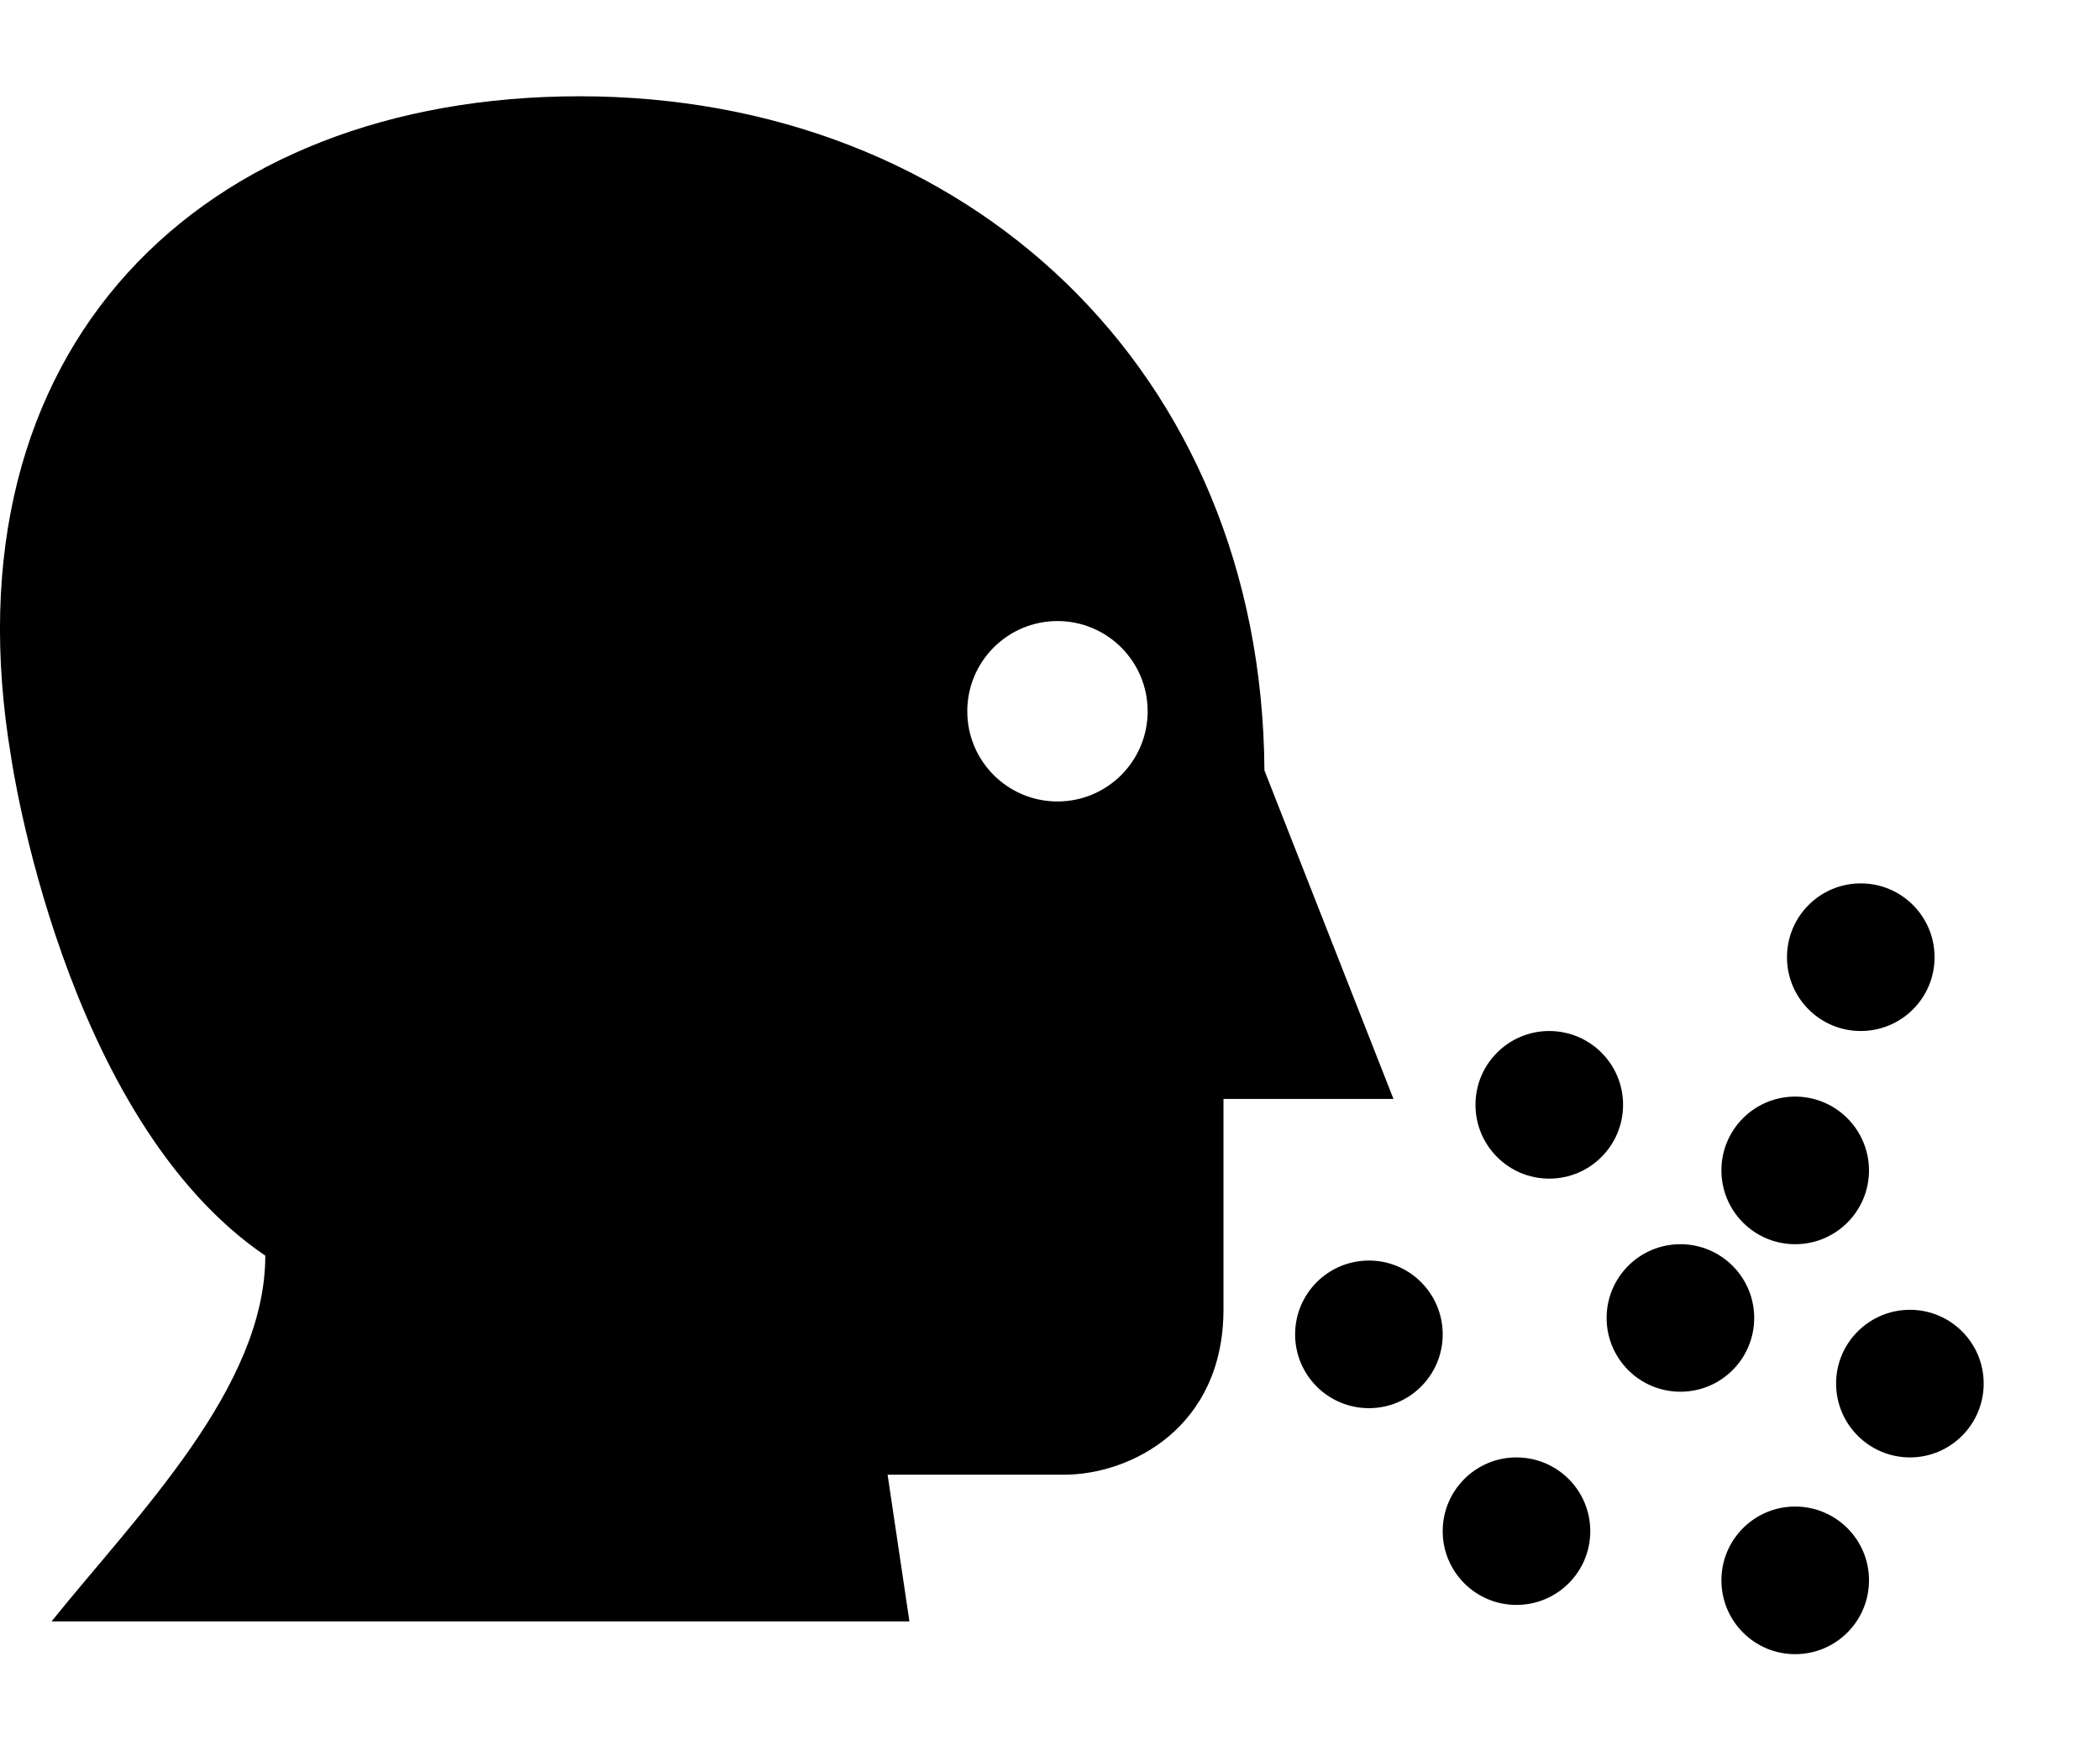
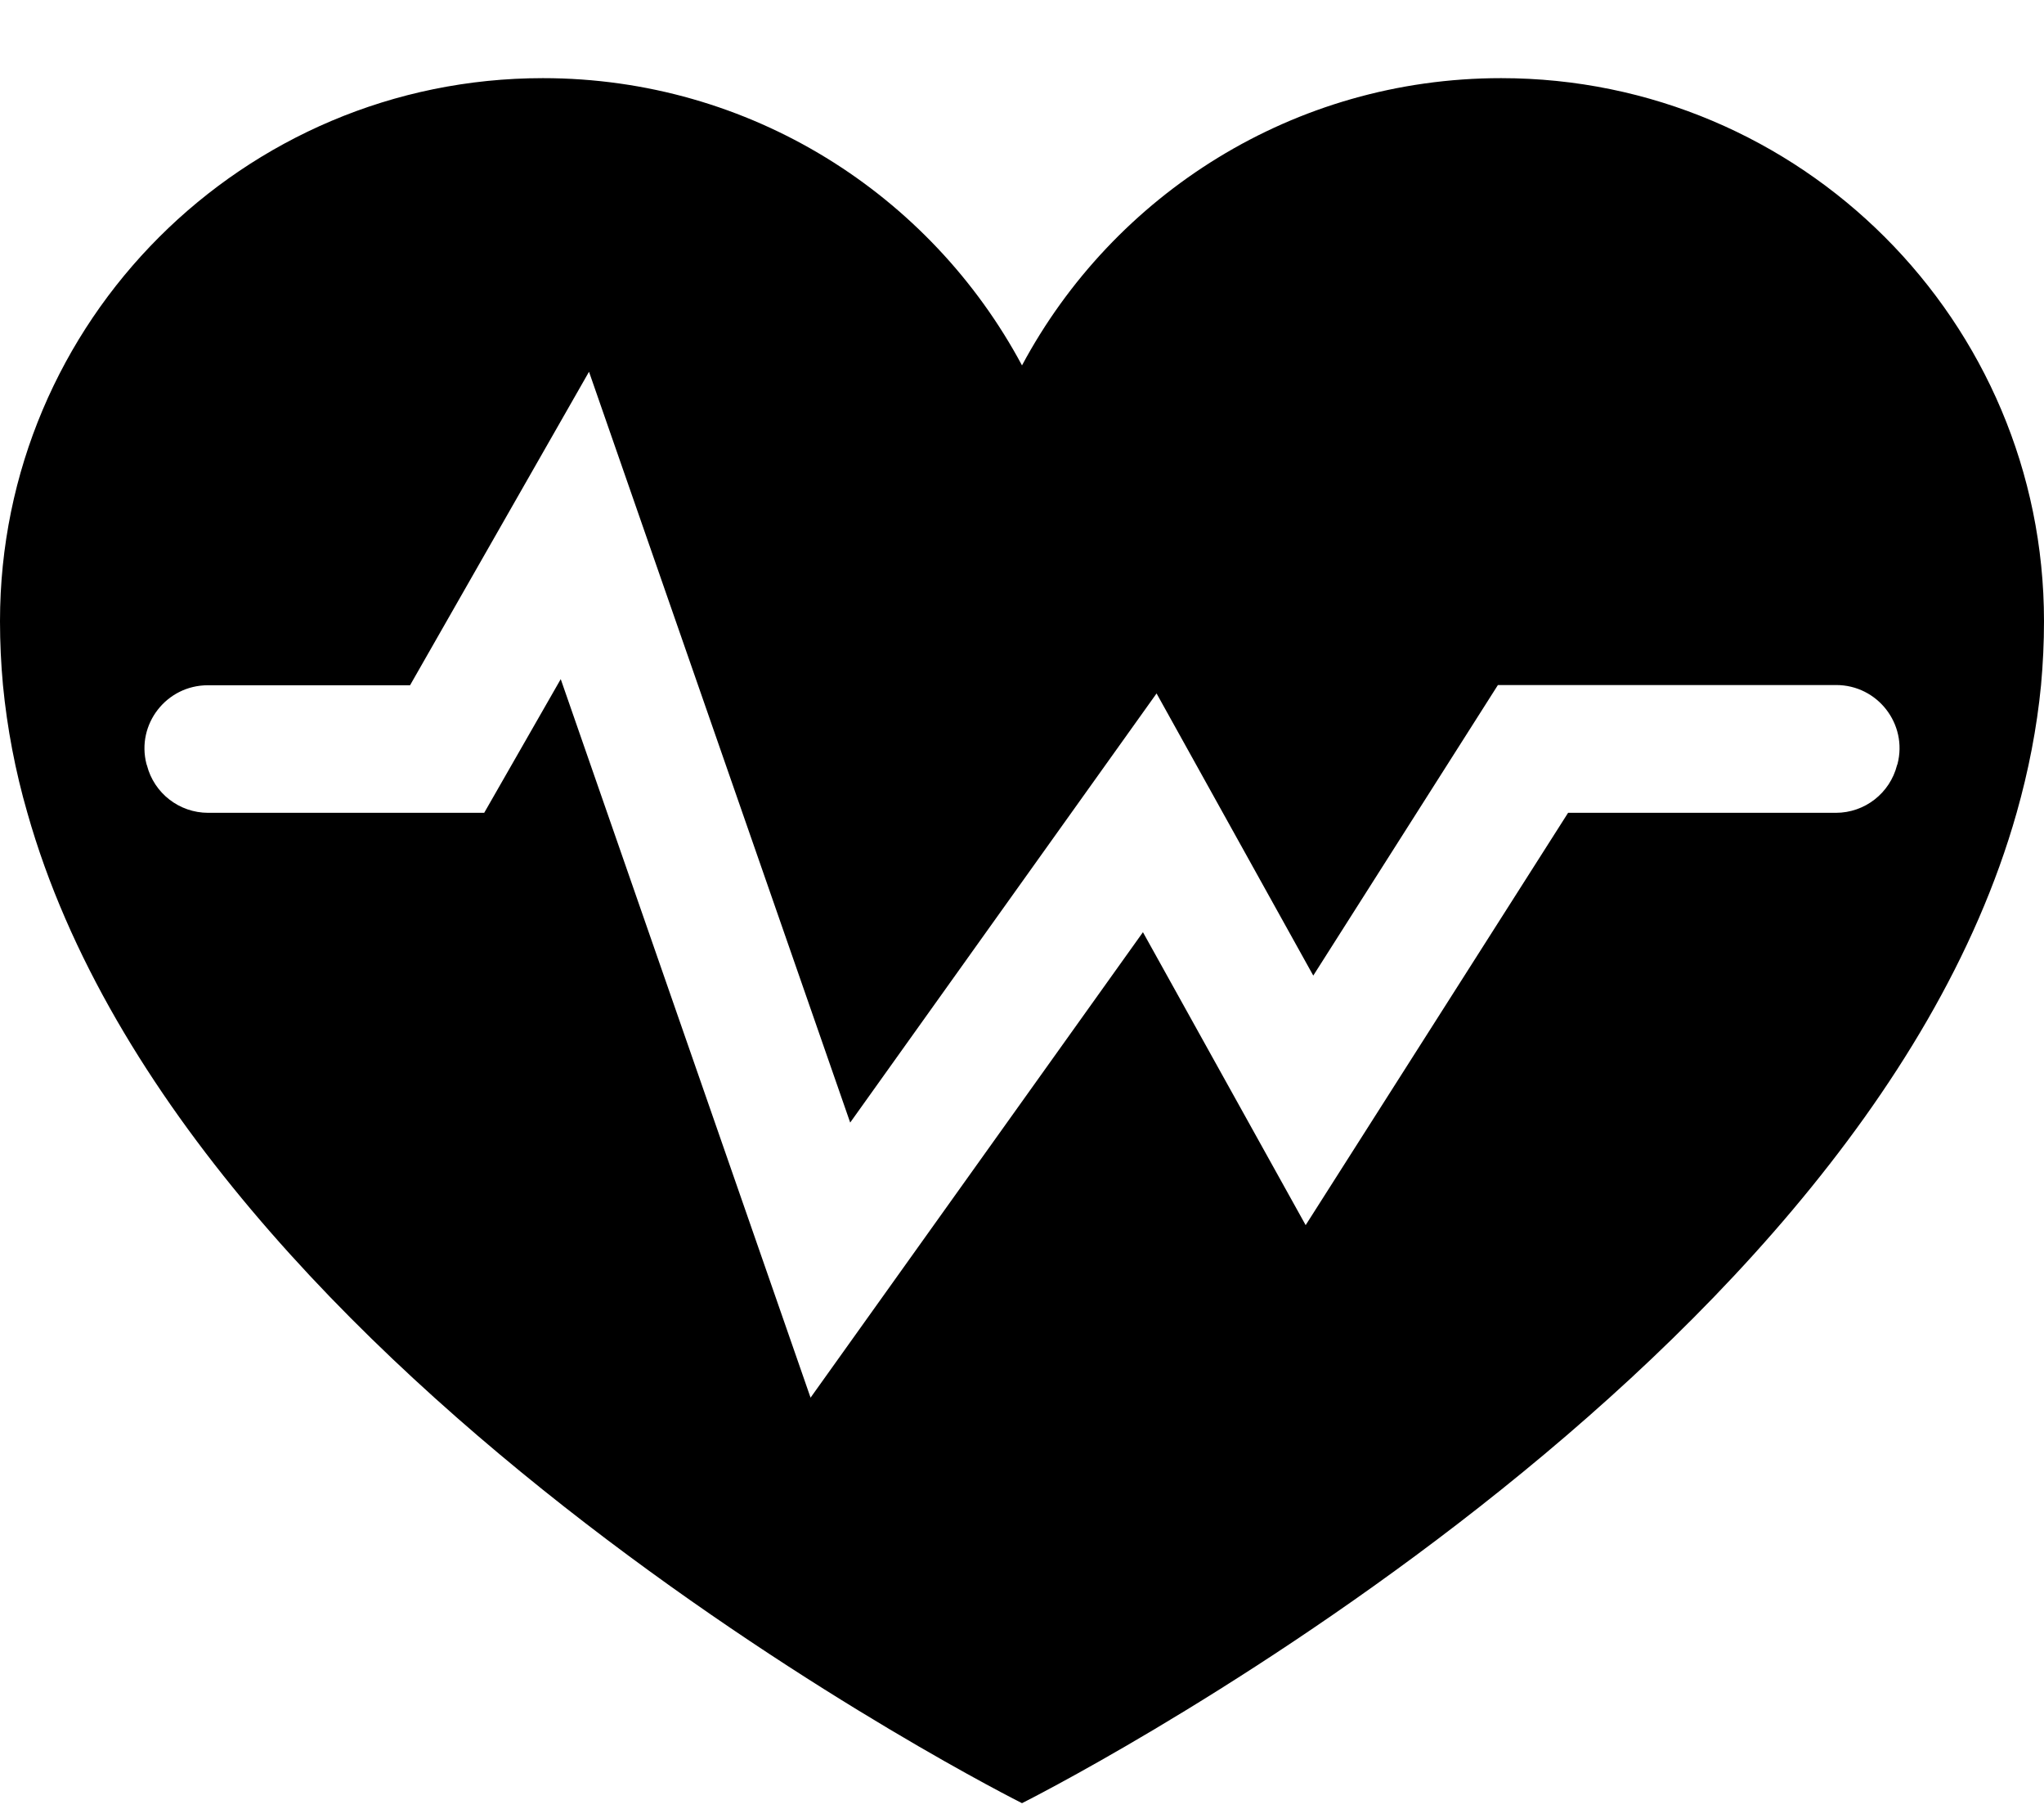
- <svg xmlns="http://www.w3.org/2000/svg" version="1.1" width="18px" height="15px">
-   <g transform="matrix(1 0 0 1 -1609 -2234 )">
-     <path d="M 0.442 13.894  L 7.795 13.894  L 7.608 12.637  L 9.121 12.637  C 9.693 12.637  10.487 12.232  10.487 11.22  L 10.487 9.417  L 11.944 9.417  L 10.838 6.602  C 10.816 3.175  8.291 0.825  4.969 0.825  C 1.724 0.825  -0.498 2.975  0.096 6.492  C 0.096 6.492  0.539 9.583  2.274 10.76  C 2.274 11.891  1.182 12.975  0.442 13.894  Z M 14.755 13.542  C 14.755 13.193  15.038 12.91  15.387 12.91  C 15.737 12.91  16.02 13.193  16.02 13.542  C 16.02 13.892  15.737 14.175  15.387 14.175  C 15.038 14.175  14.755 13.892  14.755 13.542  Z M 12.998 12.489  C 13.348 12.489  13.631 12.772  13.631 13.121  C 13.631 13.47  13.348 13.753  12.998 13.753  C 12.649 13.753  12.366 13.47  12.366 13.121  C 12.366 12.772  12.649 12.489  12.998 12.489  Z M 11.734 10.802  C 12.083 10.802  12.366 11.085  12.366 11.435  C 12.366 11.784  12.083 12.067  11.734 12.067  C 11.384 12.067  11.101 11.784  11.101 11.435  C 11.101 11.085  11.384 10.802  11.734 10.802  Z M 13.771 11.294  C 13.771 10.945  14.054 10.662  14.403 10.662  C 14.753 10.662  15.036 10.945  15.036 11.294  C 15.036 11.643  14.753 11.926  14.404 11.926  C 14.054 11.926  13.771 11.643  13.771 11.294  Z M 14.755 10.029  C 14.755 9.68  15.038 9.397  15.387 9.397  C 15.736 9.397  16.019 9.68  16.02 10.029  C 16.02 10.379  15.737 10.662  15.387 10.662  C 15.038 10.662  14.755 10.379  14.755 10.029  Z M 16.371 11.224  C 16.72 11.224  17.003 11.507  17.003 11.856  C 17.003 12.205  16.72 12.489  16.371 12.489  C 16.022 12.489  15.738 12.205  15.738 11.856  C 15.738 11.507  16.022 11.224  16.371 11.224  Z M 12.647 9.467  C 12.647 9.118  12.93 8.835  13.279 8.835  C 13.629 8.835  13.912 9.118  13.912 9.467  C 13.912 9.817  13.629 10.1  13.279 10.1  C 12.93 10.1  12.647 9.817  12.647 9.467  Z M 15.95 7.57  C 16.299 7.57  16.582 7.853  16.582 8.203  C 16.582 8.552  16.299 8.835  15.949 8.835  C 15.6 8.835  15.317 8.552  15.317 8.203  C 15.317 7.853  15.6 7.57  15.949 7.57  Z M 8.291 6.095  C 8.291 5.668  8.637 5.322  9.064 5.322  C 9.491 5.322  9.837 5.668  9.837 6.095  C 9.837 6.522  9.491 6.868  9.064 6.868  C 8.637 6.868  8.291 6.522  8.291 6.095  Z " fill-rule="nonzero" fill="#000000" stroke="none" transform="matrix(1 0 0 1 1609 2234 )" />
+ <svg xmlns="http://www.w3.org/2000/svg" version="1.1" width="18px" height="16px">
+   <g transform="matrix(1 0 0 1 -1501 -2206 )">
+     <path d="M 18 5.469  C 18 2.829  15.859 0.688  13.219 0.688  C 11.392 0.688  9.805 1.712  9 3.217  C 8.195 1.712  6.608 0.688  4.781 0.688  C 2.141 0.688  0 2.829  0 5.469  C 0 5.659  0.009 5.845  0.026 6.031  C 0.063 6.413  0.135 6.789  0.241 7.156  C 1.672 12.212  9 15.875  9 15.875  C 9 15.875  16.328 12.212  17.759 7.156  C 17.863 6.789  17.937 6.413  17.974 6.031  C 17.991 5.845  18 5.657  18 5.469  Z M 16.706 6.736  C 16.643 6.984  16.421 7.156  16.167 7.156  L 13.809 7.156  L 11.498 10.786  L 10.065 8.207  L 7.138 12.305  L 4.938 5.979  L 4.264 7.156  L 1.833 7.156  C 1.579 7.156  1.357 6.984  1.294 6.738  C 1.292 6.734  1.292 6.731  1.29 6.727  C 1.199 6.376  1.466 6.033  1.83 6.033  L 3.611 6.033  L 5.187 3.273  L 7.487 9.883  L 10.185 6.105  L 11.565 8.589  L 13.191 6.031  L 16.17 6.031  C 16.534 6.031  16.801 6.374  16.71 6.726  C 16.708 6.729  16.708 6.733  16.706 6.736  Z " fill-rule="nonzero" fill="#000000" stroke="none" transform="matrix(1 0 0 1 1501 2206 )" />
  </g>
</svg>
